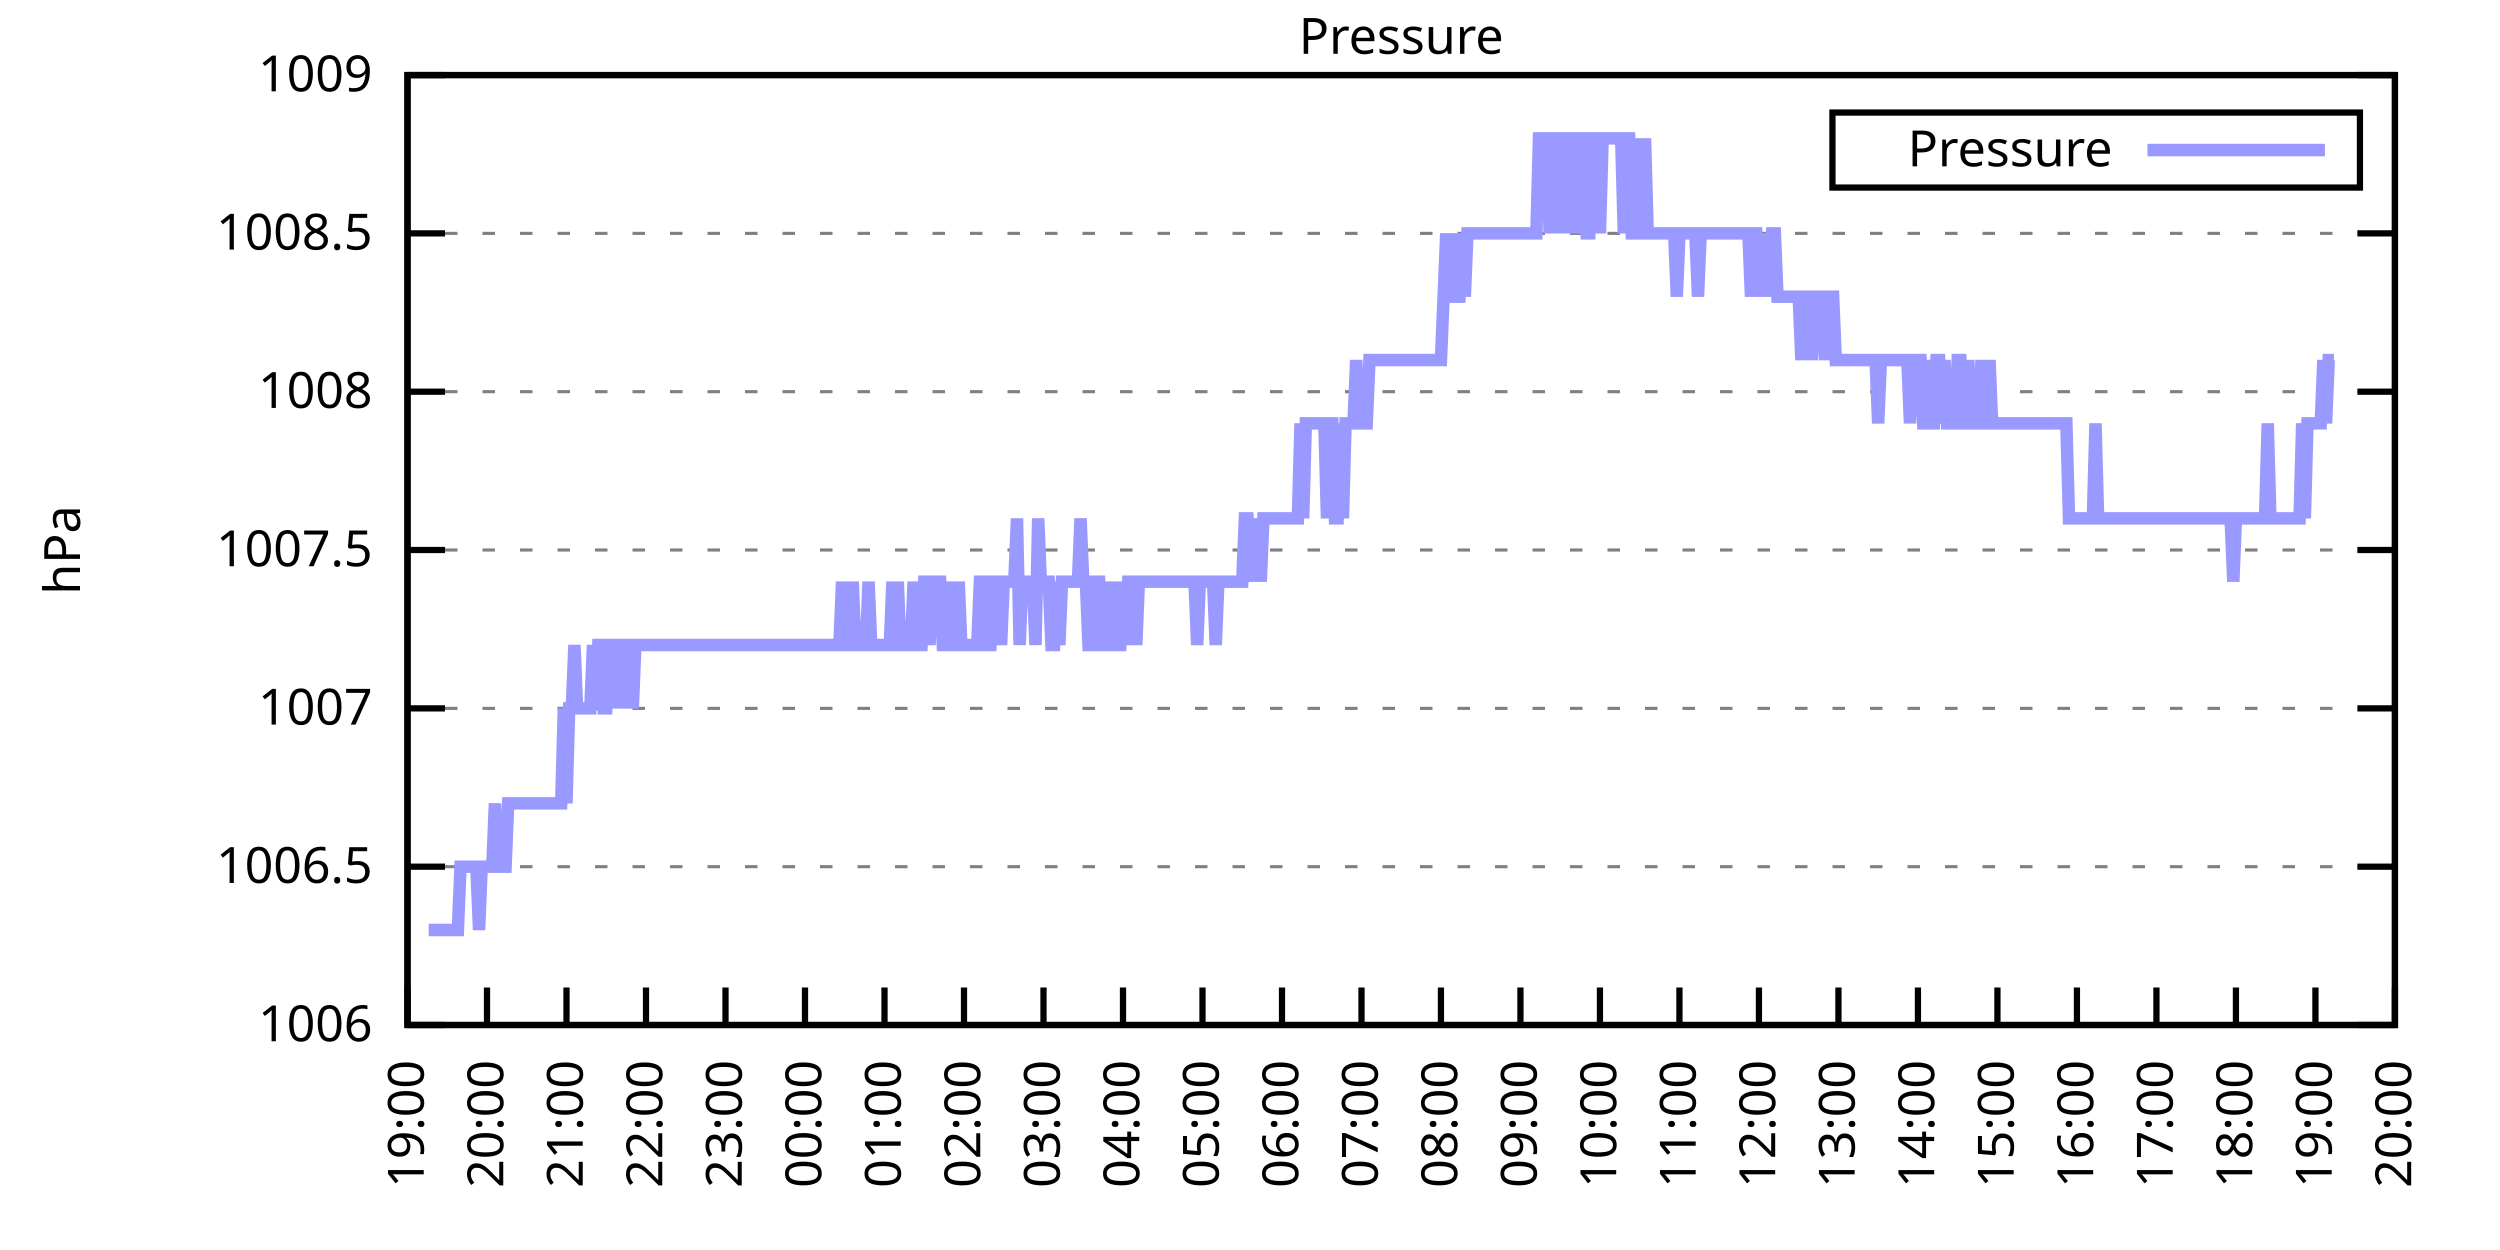
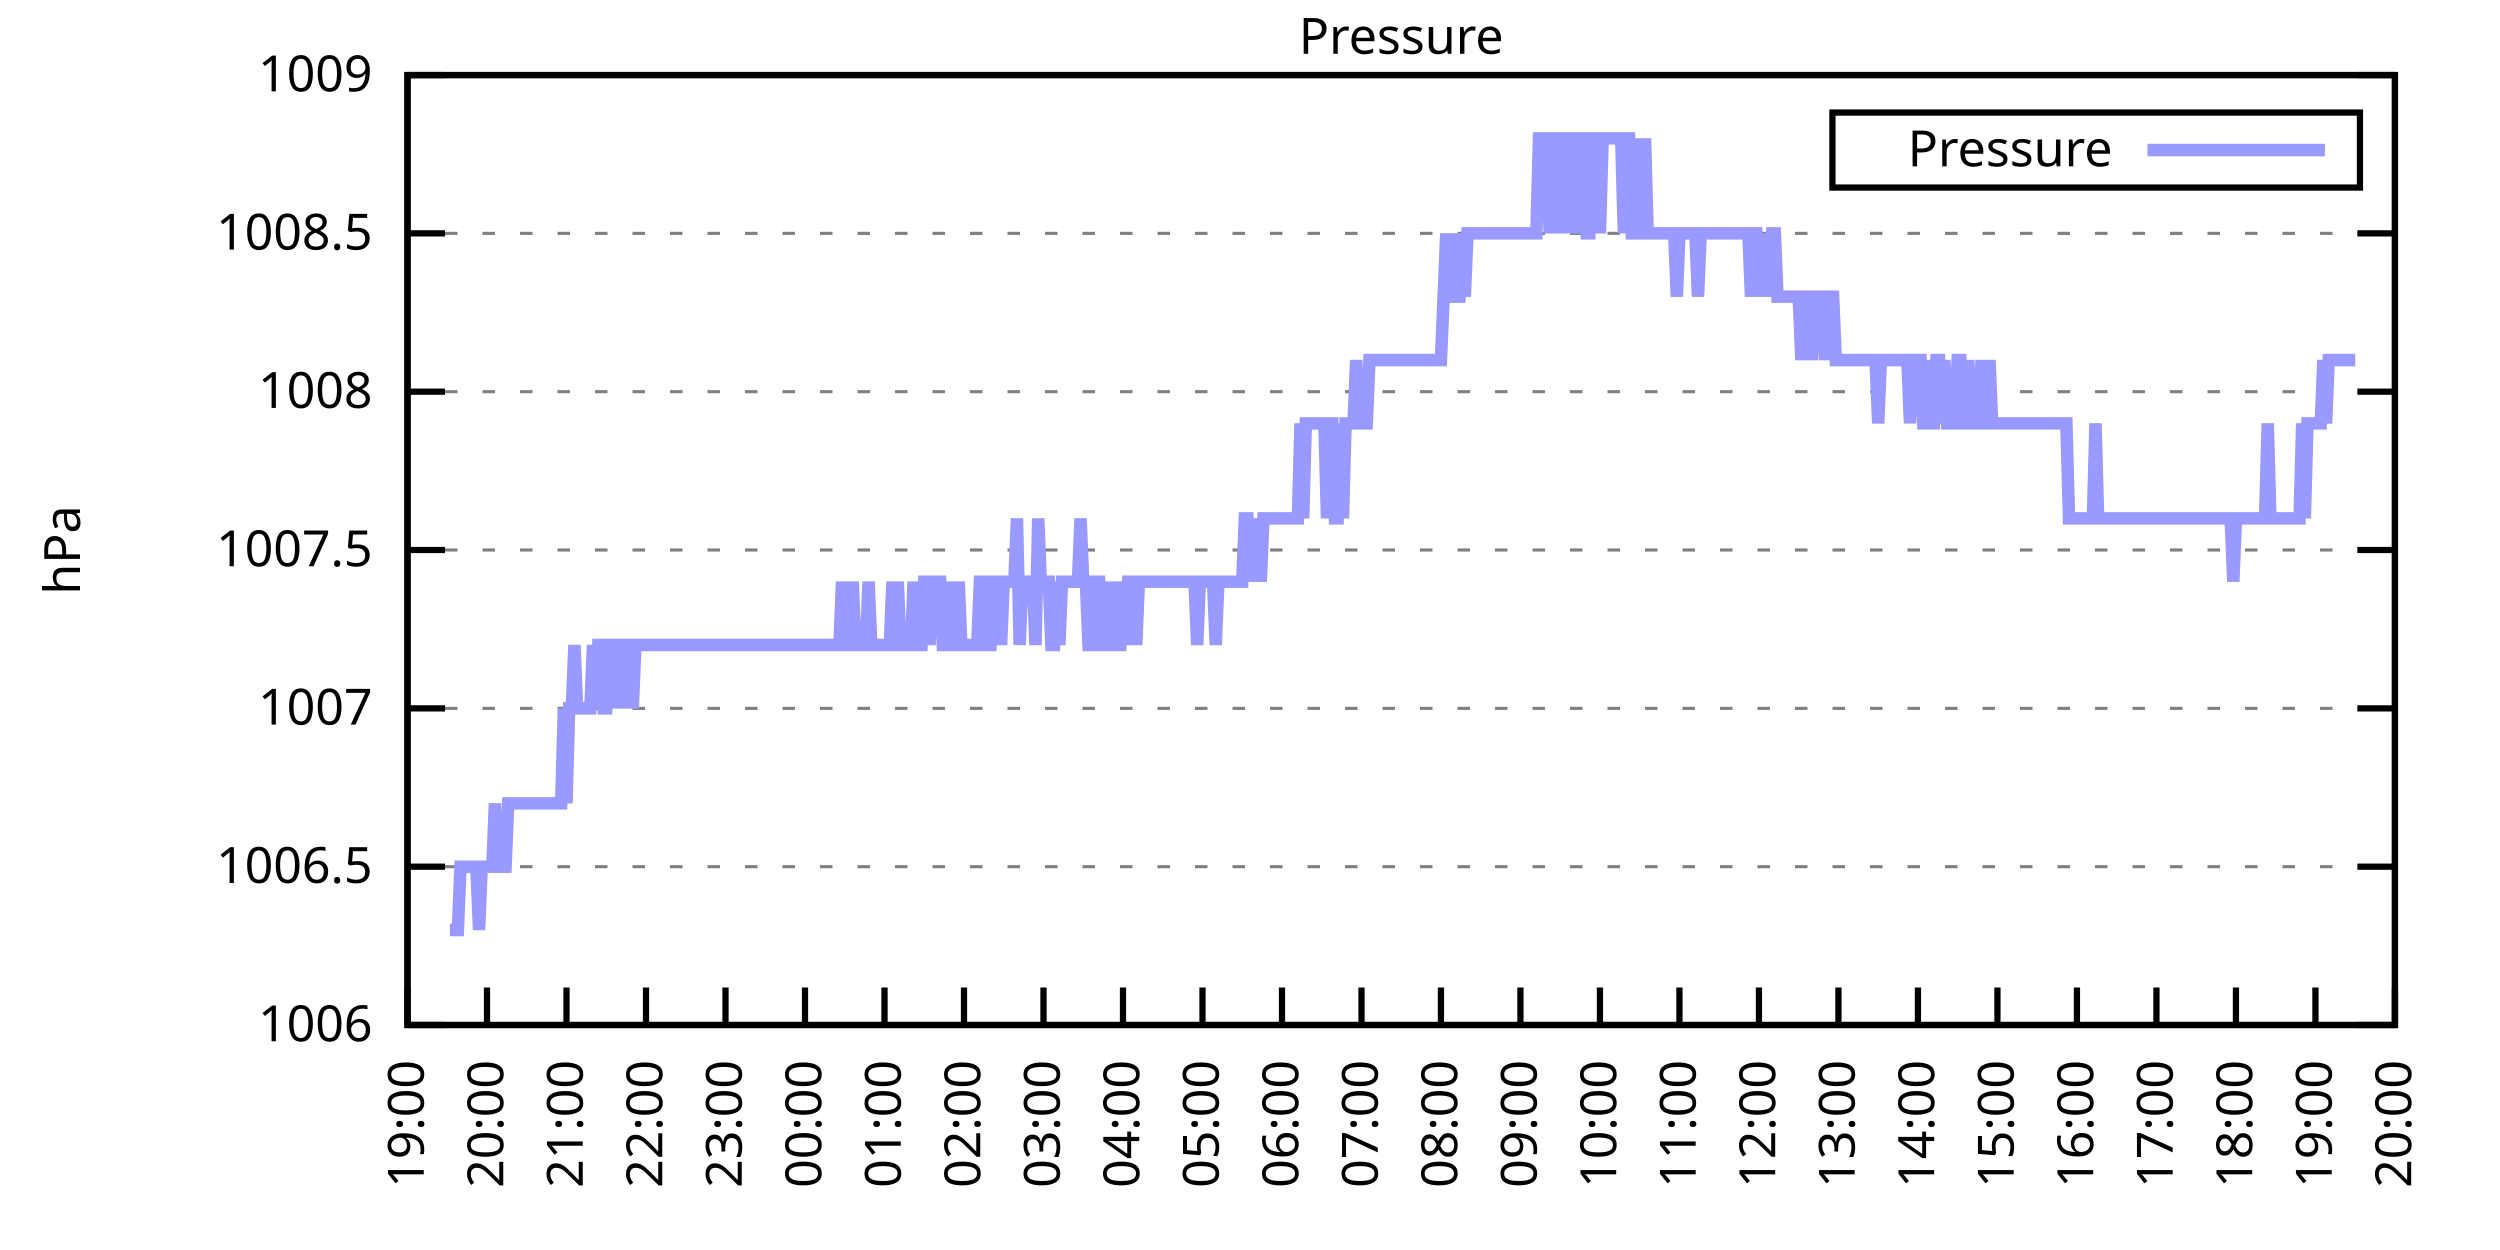
<svg xmlns="http://www.w3.org/2000/svg" xmlns:xlink="http://www.w3.org/1999/xlink" width="400" height="200" viewBox="0 0 400 200">
  <g id="gnuplot_canvas">
    <rect x="0" y="0" width="400" height="200" fill="none" />
    <defs>
      <circle id="gpDot" r="0.5" stroke-width="0.5" stroke="currentColor" />
      <path id="gpPt0" stroke-width="0.333" stroke="currentColor" d="M-1,0 h2 M0,-1 v2" />
      <path id="gpPt1" stroke-width="0.333" stroke="currentColor" d="M-1,-1 L1,1 M1,-1 L-1,1" />
      <path id="gpPt2" stroke-width="0.333" stroke="currentColor" d="M-1,0 L1,0 M0,-1 L0,1 M-1,-1 L1,1 M-1,1 L1,-1" />
      <rect id="gpPt3" stroke-width="0.333" stroke="currentColor" x="-1" y="-1" width="2" height="2" />
      <rect id="gpPt4" stroke-width="0.333" stroke="currentColor" fill="currentColor" x="-1" y="-1" width="2" height="2" />
      <circle id="gpPt5" stroke-width="0.333" stroke="currentColor" cx="0" cy="0" r="1" />
      <use xlink:href="#gpPt5" id="gpPt6" fill="currentColor" stroke="none" />
      <path id="gpPt7" stroke-width="0.333" stroke="currentColor" d="M0,-1.33 L-1.33,0.67 L1.33,0.67 z" />
      <use xlink:href="#gpPt7" id="gpPt8" fill="currentColor" stroke="none" />
      <use xlink:href="#gpPt7" id="gpPt9" stroke="currentColor" transform="rotate(180)" />
      <use xlink:href="#gpPt9" id="gpPt10" fill="currentColor" stroke="none" />
      <use xlink:href="#gpPt3" id="gpPt11" stroke="currentColor" transform="rotate(45)" />
      <use xlink:href="#gpPt11" id="gpPt12" fill="currentColor" stroke="none" />
      <path id="gpPt13" stroke-width="0.333" stroke="currentColor" d="M0,1.330 L1.265,0.411 L0.782,-1.067 L-0.782,-1.076 L-1.265,0.411 z" />
      <use xlink:href="#gpPt13" id="gpPt14" fill="currentColor" stroke="none" />
      <filter id="textbox" filterUnits="objectBoundingBox" x="0" y="0" height="1" width="1">
        <feFlood flood-color="white" flood-opacity="1" result="bgnd" />
        <feComposite in="SourceGraphic" in2="bgnd" operator="atop" />
      </filter>
      <filter id="greybox" filterUnits="objectBoundingBox" x="0" y="0" height="1" width="1">
        <feFlood flood-color="lightgrey" flood-opacity="1" result="grey" />
        <feComposite in="SourceGraphic" in2="grey" operator="atop" />
      </filter>
    </defs>
    <g fill="none" color="white" stroke="currentColor" stroke-width="1.00" stroke-linecap="butt" stroke-linejoin="miter">
</g>
    <g fill="none" color="black" stroke="currentColor" stroke-width="1.00" stroke-linecap="butt" stroke-linejoin="miter">
      <g stroke="none" shape-rendering="crispEdges">
        <polygon fill="rgb(255, 255, 255)" points="65.20,164.00 383.18,164.00 383.18,12.02 65.20,12.02 " />
      </g>
    </g>
    <g fill="none" color="black" stroke="currentColor" stroke-width="1.00" stroke-linecap="butt" stroke-linejoin="miter">
</g>
    <g fill="none" color="black" stroke="black" stroke-width="0.50" stroke-linecap="butt" stroke-linejoin="miter">
</g>
    <g fill="none" color="gray" stroke="currentColor" stroke-width="0.50" stroke-linecap="butt" stroke-linejoin="miter">
      <path stroke="gray" stroke-dasharray="2,4" class="gridline" d="M65.20,164.00 L383.19,164.00  " />
    </g>
    <g fill="none" color="gray" stroke="gray" stroke-width="1.00" stroke-linecap="butt" stroke-linejoin="miter">
</g>
    <g fill="none" color="black" stroke="currentColor" stroke-width="1.00" stroke-linecap="butt" stroke-linejoin="miter">
      <path stroke="black" d="M65.20,164.00 L71.20,164.00 M383.19,164.00 L377.19,164.00  " />
      <g transform="translate(59.60,166.60)" stroke="none" fill="black" font-family="Sans" font-size="8.00" text-anchor="end">
        <text>
          <tspan font-family="Sans"> 1006</tspan>
        </text>
      </g>
    </g>
    <g fill="none" color="black" stroke="currentColor" stroke-width="1.00" stroke-linecap="butt" stroke-linejoin="miter">
</g>
    <g fill="none" color="black" stroke="black" stroke-width="0.50" stroke-linecap="butt" stroke-linejoin="miter">
</g>
    <g fill="none" color="gray" stroke="currentColor" stroke-width="0.50" stroke-linecap="butt" stroke-linejoin="miter">
      <path stroke="gray" stroke-dasharray="2,4" class="gridline" d="M65.20,138.67 L383.19,138.67  " />
    </g>
    <g fill="none" color="gray" stroke="gray" stroke-width="1.00" stroke-linecap="butt" stroke-linejoin="miter">
</g>
    <g fill="none" color="black" stroke="currentColor" stroke-width="1.00" stroke-linecap="butt" stroke-linejoin="miter">
      <path stroke="black" d="M65.20,138.67 L71.20,138.67 M383.19,138.67 L377.19,138.67  " />
      <g transform="translate(59.60,141.27)" stroke="none" fill="black" font-family="Sans" font-size="8.00" text-anchor="end">
        <text>
          <tspan font-family="Sans"> 1006.5</tspan>
        </text>
      </g>
    </g>
    <g fill="none" color="black" stroke="currentColor" stroke-width="1.00" stroke-linecap="butt" stroke-linejoin="miter">
</g>
    <g fill="none" color="black" stroke="black" stroke-width="0.50" stroke-linecap="butt" stroke-linejoin="miter">
</g>
    <g fill="none" color="gray" stroke="currentColor" stroke-width="0.50" stroke-linecap="butt" stroke-linejoin="miter">
      <path stroke="gray" stroke-dasharray="2,4" class="gridline" d="M65.20,113.34 L383.19,113.34  " />
    </g>
    <g fill="none" color="gray" stroke="gray" stroke-width="1.00" stroke-linecap="butt" stroke-linejoin="miter">
</g>
    <g fill="none" color="black" stroke="currentColor" stroke-width="1.00" stroke-linecap="butt" stroke-linejoin="miter">
      <path stroke="black" d="M65.20,113.34 L71.20,113.34 M383.19,113.34 L377.19,113.34  " />
      <g transform="translate(59.60,115.94)" stroke="none" fill="black" font-family="Sans" font-size="8.00" text-anchor="end">
        <text>
          <tspan font-family="Sans"> 1007</tspan>
        </text>
      </g>
    </g>
    <g fill="none" color="black" stroke="currentColor" stroke-width="1.00" stroke-linecap="butt" stroke-linejoin="miter">
</g>
    <g fill="none" color="black" stroke="black" stroke-width="0.50" stroke-linecap="butt" stroke-linejoin="miter">
</g>
    <g fill="none" color="gray" stroke="currentColor" stroke-width="0.50" stroke-linecap="butt" stroke-linejoin="miter">
      <path stroke="gray" stroke-dasharray="2,4" class="gridline" d="M65.20,88.00 L383.19,88.00  " />
    </g>
    <g fill="none" color="gray" stroke="gray" stroke-width="1.00" stroke-linecap="butt" stroke-linejoin="miter">
</g>
    <g fill="none" color="black" stroke="currentColor" stroke-width="1.00" stroke-linecap="butt" stroke-linejoin="miter">
      <path stroke="black" d="M65.20,88.00 L71.20,88.00 M383.19,88.00 L377.19,88.00  " />
      <g transform="translate(59.60,90.60)" stroke="none" fill="black" font-family="Sans" font-size="8.00" text-anchor="end">
        <text>
          <tspan font-family="Sans"> 1007.5</tspan>
        </text>
      </g>
    </g>
    <g fill="none" color="black" stroke="currentColor" stroke-width="1.00" stroke-linecap="butt" stroke-linejoin="miter">
</g>
    <g fill="none" color="black" stroke="black" stroke-width="0.50" stroke-linecap="butt" stroke-linejoin="miter">
</g>
    <g fill="none" color="gray" stroke="currentColor" stroke-width="0.50" stroke-linecap="butt" stroke-linejoin="miter">
      <path stroke="gray" stroke-dasharray="2,4" class="gridline" d="M65.20,62.67 L383.19,62.67  " />
    </g>
    <g fill="none" color="gray" stroke="gray" stroke-width="1.00" stroke-linecap="butt" stroke-linejoin="miter">
</g>
    <g fill="none" color="black" stroke="currentColor" stroke-width="1.00" stroke-linecap="butt" stroke-linejoin="miter">
      <path stroke="black" d="M65.20,62.67 L71.20,62.67 M383.19,62.67 L377.19,62.67  " />
      <g transform="translate(59.60,65.27)" stroke="none" fill="black" font-family="Sans" font-size="8.00" text-anchor="end">
        <text>
          <tspan font-family="Sans"> 1008</tspan>
        </text>
      </g>
    </g>
    <g fill="none" color="black" stroke="currentColor" stroke-width="1.00" stroke-linecap="butt" stroke-linejoin="miter">
</g>
    <g fill="none" color="black" stroke="black" stroke-width="0.50" stroke-linecap="butt" stroke-linejoin="miter">
</g>
    <g fill="none" color="gray" stroke="currentColor" stroke-width="0.50" stroke-linecap="butt" stroke-linejoin="miter">
      <path stroke="gray" stroke-dasharray="2,4" class="gridline" d="M65.20,37.34 L383.19,37.34  " />
    </g>
    <g fill="none" color="gray" stroke="gray" stroke-width="1.00" stroke-linecap="butt" stroke-linejoin="miter">
</g>
    <g fill="none" color="black" stroke="currentColor" stroke-width="1.00" stroke-linecap="butt" stroke-linejoin="miter">
      <path stroke="black" d="M65.20,37.34 L71.20,37.34 M383.19,37.34 L377.19,37.34  " />
      <g transform="translate(59.60,39.94)" stroke="none" fill="black" font-family="Sans" font-size="8.00" text-anchor="end">
        <text>
          <tspan font-family="Sans"> 1008.5</tspan>
        </text>
      </g>
    </g>
    <g fill="none" color="black" stroke="currentColor" stroke-width="1.00" stroke-linecap="butt" stroke-linejoin="miter">
</g>
    <g fill="none" color="black" stroke="black" stroke-width="0.50" stroke-linecap="butt" stroke-linejoin="miter">
</g>
    <g fill="none" color="gray" stroke="currentColor" stroke-width="0.50" stroke-linecap="butt" stroke-linejoin="miter">
      <path stroke="gray" stroke-dasharray="2,4" class="gridline" d="M65.20,12.01 L383.19,12.01  " />
    </g>
    <g fill="none" color="gray" stroke="gray" stroke-width="1.00" stroke-linecap="butt" stroke-linejoin="miter">
</g>
    <g fill="none" color="black" stroke="currentColor" stroke-width="1.00" stroke-linecap="butt" stroke-linejoin="miter">
      <path stroke="black" d="M65.20,12.01 L71.20,12.01 M383.19,12.01 L377.19,12.01  " />
      <g transform="translate(59.60,14.61)" stroke="none" fill="black" font-family="Sans" font-size="8.00" text-anchor="end">
        <text>
          <tspan font-family="Sans"> 1009</tspan>
        </text>
      </g>
    </g>
    <g fill="none" color="black" stroke="currentColor" stroke-width="1.00" stroke-linecap="butt" stroke-linejoin="miter">
      <path stroke="black" d="M65.20,164.00 L65.20,158.00  " />
      <g transform="translate(67.80,169.60) rotate(270.00)" stroke="none" fill="black" font-family="Sans" font-size="8.00" text-anchor="end">
        <text>
          <tspan font-family="Sans">19:00</tspan>
        </text>
      </g>
    </g>
    <g fill="none" color="black" stroke="currentColor" stroke-width="1.00" stroke-linecap="butt" stroke-linejoin="miter">
      <path stroke="black" d="M77.92,164.00 L77.92,158.00  " />
      <g transform="translate(80.52,169.60) rotate(270.00)" stroke="none" fill="black" font-family="Sans" font-size="8.00" text-anchor="end">
        <text>
          <tspan font-family="Sans">20:00</tspan>
        </text>
      </g>
    </g>
    <g fill="none" color="black" stroke="currentColor" stroke-width="1.00" stroke-linecap="butt" stroke-linejoin="miter">
      <path stroke="black" d="M90.64,164.00 L90.64,158.00  " />
      <g transform="translate(93.24,169.60) rotate(270.00)" stroke="none" fill="black" font-family="Sans" font-size="8.00" text-anchor="end">
        <text>
          <tspan font-family="Sans">21:00</tspan>
        </text>
      </g>
    </g>
    <g fill="none" color="black" stroke="currentColor" stroke-width="1.00" stroke-linecap="butt" stroke-linejoin="miter">
      <path stroke="black" d="M103.36,164.00 L103.36,158.00  " />
      <g transform="translate(105.96,169.60) rotate(270.00)" stroke="none" fill="black" font-family="Sans" font-size="8.00" text-anchor="end">
        <text>
          <tspan font-family="Sans">22:00</tspan>
        </text>
      </g>
    </g>
    <g fill="none" color="black" stroke="currentColor" stroke-width="1.00" stroke-linecap="butt" stroke-linejoin="miter">
      <path stroke="black" d="M116.08,164.00 L116.08,158.00  " />
      <g transform="translate(118.68,169.60) rotate(270.00)" stroke="none" fill="black" font-family="Sans" font-size="8.00" text-anchor="end">
        <text>
          <tspan font-family="Sans">23:00</tspan>
        </text>
      </g>
    </g>
    <g fill="none" color="black" stroke="currentColor" stroke-width="1.00" stroke-linecap="butt" stroke-linejoin="miter">
      <path stroke="black" d="M128.80,164.00 L128.80,158.00  " />
      <g transform="translate(131.40,169.60) rotate(270.00)" stroke="none" fill="black" font-family="Sans" font-size="8.00" text-anchor="end">
        <text>
          <tspan font-family="Sans">00:00</tspan>
        </text>
      </g>
    </g>
    <g fill="none" color="black" stroke="currentColor" stroke-width="1.00" stroke-linecap="butt" stroke-linejoin="miter">
      <path stroke="black" d="M141.52,164.00 L141.52,158.00  " />
      <g transform="translate(144.12,169.60) rotate(270.00)" stroke="none" fill="black" font-family="Sans" font-size="8.00" text-anchor="end">
        <text>
          <tspan font-family="Sans">01:00</tspan>
        </text>
      </g>
    </g>
    <g fill="none" color="black" stroke="currentColor" stroke-width="1.00" stroke-linecap="butt" stroke-linejoin="miter">
      <path stroke="black" d="M154.24,164.00 L154.24,158.00  " />
      <g transform="translate(156.84,169.60) rotate(270.00)" stroke="none" fill="black" font-family="Sans" font-size="8.00" text-anchor="end">
        <text>
          <tspan font-family="Sans">02:00</tspan>
        </text>
      </g>
    </g>
    <g fill="none" color="black" stroke="currentColor" stroke-width="1.00" stroke-linecap="butt" stroke-linejoin="miter">
      <path stroke="black" d="M166.96,164.00 L166.96,158.00  " />
      <g transform="translate(169.56,169.60) rotate(270.00)" stroke="none" fill="black" font-family="Sans" font-size="8.00" text-anchor="end">
        <text>
          <tspan font-family="Sans">03:00</tspan>
        </text>
      </g>
    </g>
    <g fill="none" color="black" stroke="currentColor" stroke-width="1.00" stroke-linecap="butt" stroke-linejoin="miter">
      <path stroke="black" d="M179.68,164.00 L179.68,158.00  " />
      <g transform="translate(182.28,169.60) rotate(270.00)" stroke="none" fill="black" font-family="Sans" font-size="8.00" text-anchor="end">
        <text>
          <tspan font-family="Sans">04:00</tspan>
        </text>
      </g>
    </g>
    <g fill="none" color="black" stroke="currentColor" stroke-width="1.00" stroke-linecap="butt" stroke-linejoin="miter">
      <path stroke="black" d="M192.40,164.00 L192.40,158.00  " />
      <g transform="translate(195.00,169.60) rotate(270.00)" stroke="none" fill="black" font-family="Sans" font-size="8.00" text-anchor="end">
        <text>
          <tspan font-family="Sans">05:00</tspan>
        </text>
      </g>
    </g>
    <g fill="none" color="black" stroke="currentColor" stroke-width="1.00" stroke-linecap="butt" stroke-linejoin="miter">
      <path stroke="black" d="M205.12,164.00 L205.12,158.00  " />
      <g transform="translate(207.72,169.60) rotate(270.00)" stroke="none" fill="black" font-family="Sans" font-size="8.00" text-anchor="end">
        <text>
          <tspan font-family="Sans">06:00</tspan>
        </text>
      </g>
    </g>
    <g fill="none" color="black" stroke="currentColor" stroke-width="1.00" stroke-linecap="butt" stroke-linejoin="miter">
      <path stroke="black" d="M217.84,164.00 L217.84,158.00  " />
      <g transform="translate(220.44,169.60) rotate(270.00)" stroke="none" fill="black" font-family="Sans" font-size="8.00" text-anchor="end">
        <text>
          <tspan font-family="Sans">07:00</tspan>
        </text>
      </g>
    </g>
    <g fill="none" color="black" stroke="currentColor" stroke-width="1.00" stroke-linecap="butt" stroke-linejoin="miter">
      <path stroke="black" d="M230.55,164.00 L230.55,158.00  " />
      <g transform="translate(233.15,169.60) rotate(270.00)" stroke="none" fill="black" font-family="Sans" font-size="8.00" text-anchor="end">
        <text>
          <tspan font-family="Sans">08:00</tspan>
        </text>
      </g>
    </g>
    <g fill="none" color="black" stroke="currentColor" stroke-width="1.00" stroke-linecap="butt" stroke-linejoin="miter">
      <path stroke="black" d="M243.27,164.00 L243.27,158.00  " />
      <g transform="translate(245.87,169.60) rotate(270.00)" stroke="none" fill="black" font-family="Sans" font-size="8.00" text-anchor="end">
        <text>
          <tspan font-family="Sans">09:00</tspan>
        </text>
      </g>
    </g>
    <g fill="none" color="black" stroke="currentColor" stroke-width="1.00" stroke-linecap="butt" stroke-linejoin="miter">
      <path stroke="black" d="M255.99,164.00 L255.99,158.00  " />
      <g transform="translate(258.59,169.60) rotate(270.00)" stroke="none" fill="black" font-family="Sans" font-size="8.00" text-anchor="end">
        <text>
          <tspan font-family="Sans">10:00</tspan>
        </text>
      </g>
    </g>
    <g fill="none" color="black" stroke="currentColor" stroke-width="1.00" stroke-linecap="butt" stroke-linejoin="miter">
      <path stroke="black" d="M268.71,164.00 L268.71,158.00  " />
      <g transform="translate(271.31,169.60) rotate(270.00)" stroke="none" fill="black" font-family="Sans" font-size="8.00" text-anchor="end">
        <text>
          <tspan font-family="Sans">11:00</tspan>
        </text>
      </g>
    </g>
    <g fill="none" color="black" stroke="currentColor" stroke-width="1.00" stroke-linecap="butt" stroke-linejoin="miter">
      <path stroke="black" d="M281.43,164.00 L281.43,158.00  " />
      <g transform="translate(284.03,169.60) rotate(270.00)" stroke="none" fill="black" font-family="Sans" font-size="8.00" text-anchor="end">
        <text>
          <tspan font-family="Sans">12:00</tspan>
        </text>
      </g>
    </g>
    <g fill="none" color="black" stroke="currentColor" stroke-width="1.00" stroke-linecap="butt" stroke-linejoin="miter">
      <path stroke="black" d="M294.15,164.00 L294.15,158.00  " />
      <g transform="translate(296.75,169.60) rotate(270.00)" stroke="none" fill="black" font-family="Sans" font-size="8.00" text-anchor="end">
        <text>
          <tspan font-family="Sans">13:00</tspan>
        </text>
      </g>
    </g>
    <g fill="none" color="black" stroke="currentColor" stroke-width="1.00" stroke-linecap="butt" stroke-linejoin="miter">
      <path stroke="black" d="M306.87,164.00 L306.87,158.00  " />
      <g transform="translate(309.47,169.60) rotate(270.00)" stroke="none" fill="black" font-family="Sans" font-size="8.00" text-anchor="end">
        <text>
          <tspan font-family="Sans">14:00</tspan>
        </text>
      </g>
    </g>
    <g fill="none" color="black" stroke="currentColor" stroke-width="1.00" stroke-linecap="butt" stroke-linejoin="miter">
      <path stroke="black" d="M319.59,164.00 L319.59,158.00  " />
      <g transform="translate(322.19,169.60) rotate(270.00)" stroke="none" fill="black" font-family="Sans" font-size="8.00" text-anchor="end">
        <text>
          <tspan font-family="Sans">15:00</tspan>
        </text>
      </g>
    </g>
    <g fill="none" color="black" stroke="currentColor" stroke-width="1.00" stroke-linecap="butt" stroke-linejoin="miter">
      <path stroke="black" d="M332.31,164.00 L332.31,158.00  " />
      <g transform="translate(334.91,169.60) rotate(270.00)" stroke="none" fill="black" font-family="Sans" font-size="8.00" text-anchor="end">
        <text>
          <tspan font-family="Sans">16:00</tspan>
        </text>
      </g>
    </g>
    <g fill="none" color="black" stroke="currentColor" stroke-width="1.00" stroke-linecap="butt" stroke-linejoin="miter">
      <path stroke="black" d="M345.03,164.00 L345.03,158.00  " />
      <g transform="translate(347.63,169.60) rotate(270.00)" stroke="none" fill="black" font-family="Sans" font-size="8.00" text-anchor="end">
        <text>
          <tspan font-family="Sans">17:00</tspan>
        </text>
      </g>
    </g>
    <g fill="none" color="black" stroke="currentColor" stroke-width="1.00" stroke-linecap="butt" stroke-linejoin="miter">
      <path stroke="black" d="M357.75,164.00 L357.75,158.00  " />
      <g transform="translate(360.35,169.60) rotate(270.00)" stroke="none" fill="black" font-family="Sans" font-size="8.00" text-anchor="end">
        <text>
          <tspan font-family="Sans">18:00</tspan>
        </text>
      </g>
    </g>
    <g fill="none" color="black" stroke="currentColor" stroke-width="1.00" stroke-linecap="butt" stroke-linejoin="miter">
      <path stroke="black" d="M370.47,164.00 L370.47,158.00  " />
      <g transform="translate(373.07,169.60) rotate(270.00)" stroke="none" fill="black" font-family="Sans" font-size="8.00" text-anchor="end">
        <text>
          <tspan font-family="Sans">19:00</tspan>
        </text>
      </g>
    </g>
    <g fill="none" color="black" stroke="currentColor" stroke-width="1.00" stroke-linecap="butt" stroke-linejoin="miter">
      <path stroke="black" d="M383.19,164.00 L383.19,158.00  " />
      <g transform="translate(385.79,169.60) rotate(270.00)" stroke="none" fill="black" font-family="Sans" font-size="8.00" text-anchor="end">
        <text>
          <tspan font-family="Sans">20:00</tspan>
        </text>
      </g>
    </g>
    <g fill="none" color="black" stroke="currentColor" stroke-width="1.00" stroke-linecap="butt" stroke-linejoin="miter">
</g>
    <g fill="none" color="black" stroke="currentColor" stroke-width="1.00" stroke-linecap="butt" stroke-linejoin="miter">
      <path stroke="black" d="M65.20,12.01 L65.20,164.00 L383.19,164.00 L383.19,12.01 L65.20,12.01 Z  " />
    </g>
    <g fill="none" color="black" stroke="currentColor" stroke-width="1.00" stroke-linecap="butt" stroke-linejoin="miter">
</g>
    <g fill="none" color="black" stroke="currentColor" stroke-width="1.00" stroke-linecap="butt" stroke-linejoin="miter">
      <path stroke="black" d="M293.19,30.01 L293.19,18.01 L377.59,18.01 L377.59,30.01 L293.19,30.01 Z  " />
    </g>
    <g id="Pressure_plot_1">
      <g fill="none" color="white" stroke="black" stroke-width="2.00" stroke-linecap="butt" stroke-linejoin="miter">
</g>
      <g fill="none" color="black" stroke="currentColor" stroke-width="2.00" stroke-linecap="butt" stroke-linejoin="miter">
        <g transform="translate(337.99,26.61)" stroke="none" fill="black" font-family="Sans" font-size="8.00" text-anchor="end">
          <text>
            <tspan font-family="Sans">Pressure</tspan>
          </text>
        </g>
      </g>
      <g fill="none" color="black" stroke="currentColor" stroke-width="2.00" stroke-linecap="butt" stroke-linejoin="miter">
-         <path stroke="rgb(153, 153, 255)" d="M343.59,24.01 L371.99,24.01 M68.59,148.80 L69.02,148.80 L69.44,148.80 L69.86,148.80 L70.29,148.80 L70.71,148.80   L71.14,148.80 L71.56,148.80 L71.98,148.80 L72.41,148.80 L72.83,148.80 L73.26,148.80 L73.68,138.67 L74.10,138.67   L74.53,138.67 L74.95,138.67 L75.38,138.67 L75.80,138.67 L76.22,138.67 L76.65,148.80 L77.07,138.67 L77.50,138.67   L77.92,138.67 L78.34,138.67 L78.77,138.67 L79.19,128.54 L79.62,138.67 L80.04,138.67 L80.46,138.67 L80.89,138.67   L81.31,128.54 L81.74,128.54 L82.16,128.54 L82.58,128.54 L83.01,128.54 L83.43,128.54 L83.86,128.54 L84.28,128.54   L84.70,128.54 L85.13,128.54 L85.55,128.54 L85.98,128.54 L86.40,128.54 L86.82,128.54 L87.25,128.54 L87.67,128.54   L88.10,128.54 L88.52,128.54 L88.94,128.54 L89.37,128.54 L89.79,128.54 L90.22,113.34 L90.64,128.54 L91.06,113.34   L91.49,113.34 L91.91,103.20 L92.34,113.34 L92.76,113.34 L93.18,113.34 L93.61,113.34 L94.03,113.34 L94.46,113.34   L94.88,103.20 L95.30,113.34 L95.73,103.20 L96.15,103.20 L96.58,113.34 L97.00,113.34 L97.42,103.20 L97.85,103.20   L98.27,113.34 L98.69,103.20 L99.12,103.20 L99.54,113.34 L99.97,103.20 L100.39,103.20 L100.81,103.20 L101.24,113.34   L101.66,103.20 L102.09,103.20 L102.51,103.20 L102.93,103.20 L103.36,103.20 L103.78,103.20 L104.21,103.20 L104.63,103.20   L105.05,103.20 L105.48,103.20 L105.90,103.20 L106.33,103.20 L106.75,103.20 L107.17,103.20 L107.60,103.20 L108.02,103.20   L108.45,103.20 L108.87,103.20 L109.29,103.20 L109.72,103.20 L110.14,103.20 L110.57,103.20 L110.99,103.20 L111.41,103.20   L111.84,103.20 L112.26,103.20 L112.69,103.20 L113.11,103.20 L113.53,103.20 L113.96,103.20 L114.38,103.20 L114.81,103.20   L115.23,103.20 L115.65,103.20 L116.08,103.20 L116.50,103.20 L116.93,103.20 L117.35,103.20 L117.77,103.20 L118.20,103.20   L118.62,103.20 L119.05,103.20 L119.47,103.20 L119.89,103.20 L120.32,103.20 L120.74,103.20 L121.17,103.20 L121.59,103.20   L122.01,103.20 L122.44,103.20 L122.86,103.20 L123.29,103.20 L123.71,103.20 L124.13,103.20 L124.56,103.20 L124.98,103.20   L125.41,103.20 L125.83,103.20 L126.25,103.20 L126.68,103.20 L127.10,103.20 L127.53,103.20 L127.95,103.20 L128.37,103.20   L128.80,103.20 L129.22,103.20 L129.65,103.20 L130.07,103.20 L130.49,103.20 L130.92,103.20 L131.34,103.20 L131.77,103.20   L132.19,103.20 L132.61,103.20 L133.04,103.20 L133.46,103.20 L133.89,103.20 L134.31,103.20 L134.73,93.07 L135.16,103.20   L135.58,103.20 L136.01,103.20 L136.43,93.07 L136.85,103.20 L137.28,103.20 L137.70,103.20 L138.13,103.20 L138.55,103.20   L138.97,93.07 L139.40,103.20 L139.82,103.20 L140.25,103.20 L140.67,103.20 L141.09,103.20 L141.52,103.20 L141.94,103.20   L142.37,103.20 L142.79,93.07 L143.21,103.20 L143.64,93.07 L144.06,103.20 L144.49,103.20 L144.91,103.20 L145.33,103.20   L145.76,103.20 L146.18,93.07 L146.61,103.20 L147.03,103.20 L147.45,103.20 L147.88,93.07 L148.30,93.07 L148.73,103.20   L149.15,93.07 L149.57,93.07 L150.00,93.07 L150.42,93.07 L150.85,103.20 L151.27,103.20 L151.69,103.20 L152.12,93.07   L152.54,103.20 L152.97,103.20 L153.39,93.07 L153.81,103.20 L154.24,103.20 L154.66,103.20 L155.09,103.20 L155.51,103.20   L155.93,103.20 L156.36,103.20 L156.78,93.07 L157.21,93.07 L157.63,103.20 L158.05,103.20 L158.48,103.20 L158.90,93.07   L159.33,93.07 L159.75,93.07 L160.17,103.20 L160.60,93.07 L161.02,93.07 L161.44,93.07 L161.87,93.07 L162.29,93.07   L162.72,82.94 L163.14,103.20 L163.56,93.07 L163.99,93.07 L164.41,93.07 L164.84,93.07 L165.26,93.07 L165.68,103.20   L166.11,82.94 L166.53,93.07 L166.96,93.07 L167.38,93.07 L167.80,93.07 L168.23,103.20 L168.65,103.20 L169.08,93.07   L169.50,103.20 L169.92,93.07 L170.35,93.07 L170.77,93.07 L171.20,93.07 L171.62,93.07 L172.04,93.07 L172.47,93.07   L172.89,82.94 L173.32,93.07 L173.74,93.07 L174.16,103.20 L174.59,103.20 L175.01,93.07 L175.44,93.07 L175.86,93.07   L176.28,103.20 L176.71,103.20 L177.13,103.20 L177.56,93.07 L177.98,103.20 L178.40,93.07 L178.83,103.20 L179.25,103.20   L179.68,93.07 L180.10,103.20 L180.52,93.07 L180.95,93.07 L181.37,93.07 L181.80,103.20 L182.22,93.07 L182.64,93.07   L183.07,93.07 L183.49,93.07 L183.92,93.07 L184.34,93.07 L184.76,93.07 L185.19,93.07 L185.61,93.07 L186.04,93.07   L186.46,93.07 L186.88,93.07 L187.31,93.07 L187.73,93.07 L188.16,93.07 L188.58,93.07 L189.00,93.07 L189.43,93.07   L189.85,93.07 L190.28,93.07 L190.70,93.07 L191.12,93.07 L191.55,103.20 L191.97,93.07 L192.40,93.07 L192.82,93.07   L193.24,93.07 L193.67,93.07 L194.09,93.07 L194.52,103.20 L194.94,93.07 L195.36,93.07 L195.79,93.07 L196.21,93.07   L196.64,93.07 L197.06,93.07 L197.48,93.07 L197.91,93.07 L198.33,93.07 L198.76,93.07 L199.18,82.94 L199.60,82.94   L200.03,93.07 L200.45,82.94 L200.88,93.07 L201.30,82.94 L201.72,93.07 L202.15,82.94 L202.57,82.94 L203.00,82.94   L203.42,82.94 L203.84,82.94 L204.27,82.94 L204.69,82.94 L205.12,82.94 L205.54,82.94 L205.96,82.94 L206.39,82.94   L206.81,82.94 L207.24,82.94 L207.66,82.94 L208.08,67.74 L208.51,82.94 L208.93,67.74 L209.36,67.74 L209.78,67.74   L210.20,67.74 L210.63,67.74 L211.05,67.74 L211.48,67.74 L211.90,67.74 L212.32,82.94 L212.75,67.74 L213.17,67.74   L213.60,82.94 L214.02,82.94 L214.44,67.74 L214.87,82.94 L215.29,67.74 L215.72,67.74 L216.14,67.74 L216.56,67.74   L216.99,57.61 L217.41,67.74 L217.84,67.74 L218.26,67.74 L218.68,67.74 L219.11,57.61 L219.53,57.61 L219.96,57.61   L220.38,57.61 L220.80,57.61 L221.23,57.61 L221.65,57.61 L222.08,57.61 L222.50,57.61 L222.92,57.61 L223.35,57.61   L223.77,57.61 L224.20,57.61 L224.62,57.61 L225.04,57.61 L225.47,57.61 L225.89,57.61 L226.31,57.61 L226.74,57.61   L227.16,57.61 L227.59,57.61 L228.01,57.61 L228.43,57.61 L228.86,57.61 L229.28,57.61 L229.71,57.61 L230.13,57.61   L230.55,57.61 L230.98,47.47 L231.40,37.34 L231.83,47.47 L232.25,37.34 L232.67,47.47 L233.10,47.47 L233.52,47.47   L233.95,37.34 L234.37,47.47 L234.79,37.34 L235.22,37.34 L235.64,37.34 L236.07,37.34 L236.49,37.34 L236.91,37.34   L237.34,37.34 L237.76,37.34 L238.19,37.34 L238.61,37.34 L239.03,37.34 L239.46,37.34 L239.88,37.34 L240.31,37.34   L240.73,37.34 L241.15,37.34 L241.58,37.34 L242.00,37.34 L242.43,37.34 L242.85,37.34 L243.27,37.34 L243.70,37.34   L244.12,37.34 L244.55,37.34 L244.97,37.34 L245.39,37.34 L245.82,37.34 L246.24,22.14 L246.67,22.14 L247.09,22.14   L247.51,22.14 L247.94,37.34 L248.36,22.14 L248.79,22.14 L249.21,37.34 L249.63,22.14 L250.06,22.14 L250.48,22.14   L250.91,37.34 L251.33,22.14 L251.75,22.14 L252.18,22.14 L252.60,37.34 L253.03,22.14 L253.45,22.14 L253.87,37.34   L254.30,37.34 L254.72,22.14 L255.15,22.14 L255.57,22.14 L255.99,37.34 L256.42,22.14 L256.84,22.14 L257.27,22.14   L257.69,22.14 L258.11,22.14 L258.54,22.14 L258.96,22.14 L259.39,22.14 L259.81,37.34 L260.23,22.14 L260.66,22.14   L261.08,37.34 L261.51,37.34 L261.93,37.34 L262.35,22.14 L262.78,37.34 L263.20,22.14 L263.63,37.34 L264.05,37.34   L264.47,37.34 L264.90,37.34 L265.32,37.34 L265.75,37.34 L266.17,37.34 L266.59,37.34 L267.02,37.34 L267.44,37.34   L267.87,37.34 L268.29,47.47 L268.71,37.34 L269.14,37.34 L269.56,37.34 L269.99,37.34 L270.41,37.34 L270.83,37.34   L271.26,37.34 L271.68,47.47 L272.11,37.34 L272.53,37.34 L272.95,37.34 L273.38,37.34 L273.80,37.34 L274.23,37.34   L274.65,37.34 L275.07,37.34 L275.50,37.34 L275.92,37.34 L276.35,37.34 L276.77,37.34 L277.19,37.34 L277.62,37.34   L278.04,37.34 L278.47,37.34 L278.89,37.34 L279.31,37.34 L279.74,37.34 L280.16,47.47 L280.59,37.34 L281.01,37.34   L281.43,47.47 L281.86,37.34 L282.28,47.47 L282.71,37.34 L283.13,47.47 L283.55,37.34 L283.98,37.34 L284.40,47.47   L284.83,47.47 L285.25,47.47 L285.67,47.47 L286.10,47.47 L286.52,47.47 L286.95,47.47 L287.37,47.47 L287.79,47.47   L288.22,57.61 L288.64,47.47 L289.06,47.47 L289.49,47.47 L289.91,57.61 L290.34,47.47 L290.76,47.47 L291.18,47.47   L291.61,47.47 L292.03,57.61 L292.46,47.47 L292.88,47.47 L293.30,47.47 L293.73,57.61 L294.15,57.61 L294.58,57.61   L295.00,57.61 L295.42,57.61 L295.85,57.61 L296.27,57.61 L296.70,57.61 L297.12,57.61 L297.54,57.61 L297.97,57.61   L298.39,57.61 L298.82,57.61 L299.24,57.61 L299.66,57.61 L300.09,57.61 L300.51,67.74 L300.94,57.61 L301.36,57.61   L301.78,57.61 L302.21,57.61 L302.63,57.61 L303.06,57.61 L303.48,57.61 L303.90,57.61 L304.33,57.61 L304.75,57.61   L305.18,57.61 L305.60,67.74 L306.02,57.61 L306.45,57.61 L306.87,57.61 L307.30,57.61 L307.72,67.74 L308.14,67.74   L308.57,57.61 L308.99,67.74 L309.42,67.74 L309.84,57.61 L310.26,57.61 L310.69,67.74 L311.11,57.61 L311.54,67.74   L311.96,67.74 L312.38,67.74 L312.81,67.74 L313.23,57.61 L313.66,57.61 L314.08,67.74 L314.50,67.74 L314.93,57.61   L315.35,67.74 L315.78,67.74 L316.20,67.74 L316.62,67.74 L317.05,57.61 L317.47,67.74 L317.90,67.74 L318.32,57.61   L318.74,67.74 L319.17,67.74 L319.59,67.74 L320.02,67.74 L320.44,67.74 L320.86,67.74 L321.29,67.74 L321.71,67.74   L322.14,67.74 L322.56,67.74 L322.98,67.74 L323.41,67.74 L323.83,67.74 L324.26,67.74 L324.68,67.74 L325.10,67.74   L325.53,67.74 L325.95,67.74 L326.38,67.74 L326.80,67.74 L327.22,67.74 L327.65,67.74 L328.07,67.74 L328.50,67.74   L328.92,67.74 L329.34,67.74 L329.77,67.74 L330.19,67.74 L330.62,67.74 L331.04,82.94 L331.46,82.94 L331.89,82.94   L332.31,82.94 L332.74,82.94 L333.16,82.94 L333.58,82.94 L334.01,82.94 L334.43,82.94 L334.86,82.94 L335.28,67.74   L335.70,82.94 L336.13,82.94 L336.55,82.94 L336.98,82.94 L337.40,82.94 L337.82,82.94 L338.25,82.94 L338.67,82.94   L339.10,82.94 L339.52,82.94 L339.94,82.94 L340.37,82.94 L340.79,82.94 L341.22,82.94 L341.64,82.94 L342.06,82.94   L342.49,82.94 L342.91,82.94 L343.34,82.94 L343.76,82.94 L344.18,82.94 L344.61,82.94 L345.03,82.94 L345.46,82.94   L345.88,82.94 L346.30,82.94 L346.73,82.94 L347.15,82.94 L347.58,82.94 L348.00,82.94 L348.42,82.94 L348.85,82.94   L349.27,82.94 L349.70,82.94 L350.12,82.94 L350.54,82.94 L350.97,82.94 L351.39,82.94 L351.81,82.94 L352.24,82.94   L352.66,82.94 L353.09,82.94 L353.51,82.94 L353.93,82.94 L354.36,82.94 L354.78,82.94 L355.21,82.94 L355.63,82.94   L356.05,82.94 L356.48,82.94 L356.90,82.94 L357.33,93.07 L357.75,82.94 L358.17,82.94 L358.60,82.94 L359.02,82.94   L359.45,82.94 L359.87,82.94 L360.29,82.94 L360.72,82.94 L361.14,82.94 L361.57,82.94 L361.99,82.94 L362.41,82.94   L362.84,67.74 L363.26,82.94 L363.69,82.94 L364.11,82.94 L364.53,82.94 L364.96,82.94 L365.38,82.94 L365.81,82.94   L366.23,82.94 L366.65,82.94 L367.08,82.94 L367.50,82.94 L367.93,82.94 L368.35,67.74 L368.77,82.94 L369.20,67.74   L369.62,67.74 L370.05,67.74 L370.47,67.74 L370.89,67.74 L371.32,67.74 L371.74,57.61 L372.17,67.74 L372.59,57.61   L373.01,57.61 L373.44,57.61  " />
+         <path stroke="rgb(153, 153, 255)" d="M343.59,24.01 L371.99,24.01 M71.98,148.80 L72.41,148.80 L72.83,148.80 L73.26,148.80 L73.68,138.67 L74.10,138.67   L74.53,138.67 L74.95,138.67 L75.38,138.67 L75.80,138.67 L76.22,138.67 L76.65,148.80 L77.07,138.67 L77.50,138.67   L77.92,138.67 L78.34,138.67 L78.77,138.67 L79.19,128.54 L79.62,138.67 L80.04,138.67 L80.46,138.67 L80.89,138.67   L81.31,128.54 L81.74,128.54 L82.16,128.54 L82.58,128.54 L83.01,128.54 L83.43,128.54 L83.86,128.54 L84.28,128.54   L84.70,128.54 L85.13,128.54 L85.55,128.54 L85.98,128.54 L86.40,128.54 L86.82,128.54 L87.25,128.54 L87.67,128.54   L88.10,128.54 L88.52,128.54 L88.94,128.54 L89.37,128.54 L89.79,128.54 L90.22,113.34 L90.64,128.54 L91.06,113.34   L91.49,113.34 L91.91,103.20 L92.34,113.34 L92.76,113.34 L93.18,113.34 L93.61,113.34 L94.03,113.34 L94.46,113.34   L94.88,103.20 L95.30,113.34 L95.73,103.20 L96.15,103.20 L96.58,113.34 L97.00,113.34 L97.42,103.20 L97.85,103.20   L98.27,113.34 L98.69,103.20 L99.12,103.20 L99.54,113.34 L99.97,103.20 L100.39,103.20 L100.81,103.20 L101.24,113.34   L101.66,103.20 L102.09,103.20 L102.51,103.20 L102.93,103.20 L103.36,103.20 L103.78,103.20 L104.21,103.20 L104.63,103.20   L105.05,103.20 L105.48,103.20 L105.90,103.20 L106.33,103.20 L106.75,103.20 L107.17,103.20 L107.60,103.20 L108.02,103.20   L108.45,103.20 L108.87,103.20 L109.29,103.20 L109.72,103.20 L110.14,103.20 L110.57,103.20 L110.99,103.20 L111.41,103.20   L111.84,103.20 L112.26,103.20 L112.69,103.20 L113.11,103.20 L113.53,103.20 L113.96,103.20 L114.38,103.20 L114.81,103.20   L115.23,103.20 L115.65,103.20 L116.08,103.20 L116.50,103.20 L116.93,103.20 L117.35,103.20 L117.77,103.20 L118.20,103.20   L118.62,103.20 L119.05,103.20 L119.47,103.20 L119.89,103.20 L120.32,103.20 L120.74,103.20 L121.17,103.20 L121.59,103.20   L122.01,103.20 L122.44,103.20 L122.86,103.20 L123.29,103.20 L123.71,103.20 L124.13,103.20 L124.56,103.20 L124.98,103.20   L125.41,103.20 L125.83,103.20 L126.25,103.20 L126.68,103.20 L127.10,103.20 L127.53,103.20 L127.95,103.20 L128.37,103.20   L128.80,103.20 L129.22,103.20 L129.65,103.20 L130.07,103.20 L130.49,103.20 L130.92,103.20 L131.34,103.20 L131.77,103.20   L132.19,103.20 L132.61,103.20 L133.04,103.20 L133.46,103.20 L133.89,103.20 L134.31,103.20 L134.73,93.07 L135.16,103.20   L135.58,103.20 L136.01,103.20 L136.43,93.07 L136.85,103.20 L137.28,103.20 L137.70,103.20 L138.13,103.20 L138.55,103.20   L138.97,93.07 L139.40,103.20 L139.82,103.20 L140.25,103.20 L140.67,103.20 L141.09,103.20 L141.52,103.20 L141.94,103.20   L142.37,103.20 L142.79,93.07 L143.21,103.20 L143.64,93.07 L144.06,103.20 L144.49,103.20 L144.91,103.20 L145.33,103.20   L145.76,103.20 L146.18,93.07 L146.61,103.20 L147.03,103.20 L147.45,103.20 L147.88,93.07 L148.30,93.07 L148.73,103.20   L149.15,93.07 L149.57,93.07 L150.00,93.07 L150.42,93.07 L150.85,103.20 L151.27,103.20 L151.69,103.20 L152.12,93.07   L152.54,103.20 L152.97,103.20 L153.39,93.07 L153.81,103.20 L154.24,103.20 L154.66,103.20 L155.09,103.20 L155.51,103.20   L155.93,103.20 L156.36,103.20 L156.78,93.07 L157.21,93.07 L157.63,103.20 L158.05,103.20 L158.48,103.20 L158.90,93.07   L159.33,93.07 L159.75,93.07 L160.17,103.20 L160.60,93.07 L161.02,93.07 L161.44,93.07 L161.87,93.07 L162.29,93.07   L162.72,82.94 L163.14,103.20 L163.56,93.07 L163.99,93.07 L164.41,93.07 L164.84,93.07 L165.26,93.07 L165.68,103.20   L166.11,82.94 L166.53,93.07 L166.96,93.07 L167.38,93.07 L167.80,93.07 L168.23,103.20 L168.65,103.20 L169.08,93.07   L169.50,103.20 L169.92,93.07 L170.35,93.07 L170.77,93.07 L171.20,93.07 L171.62,93.07 L172.04,93.07 L172.47,93.07   L172.89,82.94 L173.32,93.07 L173.74,93.07 L174.16,103.20 L174.59,103.20 L175.01,93.07 L175.44,93.07 L175.86,93.07   L176.28,103.20 L176.71,103.20 L177.13,103.20 L177.56,93.07 L177.98,103.20 L178.40,93.07 L178.83,103.20 L179.25,103.20   L179.68,93.07 L180.10,103.20 L180.52,93.07 L180.95,93.07 L181.37,93.07 L181.80,103.20 L182.22,93.07 L182.64,93.07   L183.07,93.07 L183.49,93.07 L183.92,93.07 L184.34,93.07 L184.76,93.07 L185.19,93.07 L185.61,93.07 L186.04,93.07   L186.46,93.07 L186.88,93.07 L187.31,93.07 L187.73,93.07 L188.16,93.07 L188.58,93.07 L189.00,93.07 L189.43,93.07   L189.85,93.07 L190.28,93.07 L190.70,93.07 L191.12,93.07 L191.55,103.20 L191.97,93.07 L192.40,93.07 L192.82,93.07   L193.24,93.07 L193.67,93.07 L194.09,93.07 L194.52,103.20 L194.94,93.07 L195.36,93.07 L195.79,93.07 L196.21,93.07   L196.64,93.07 L197.06,93.07 L197.48,93.07 L197.91,93.07 L198.33,93.07 L198.76,93.07 L199.18,82.94 L199.60,82.94   L200.03,93.07 L200.45,82.94 L200.88,93.07 L201.30,82.94 L201.72,93.07 L202.15,82.94 L202.57,82.94 L203.00,82.94   L203.42,82.94 L203.84,82.94 L204.27,82.94 L204.69,82.94 L205.12,82.94 L205.54,82.94 L205.96,82.94 L206.39,82.94   L206.81,82.94 L207.24,82.94 L207.66,82.94 L208.08,67.74 L208.51,82.94 L208.93,67.74 L209.36,67.74 L209.78,67.74   L210.20,67.74 L210.63,67.74 L211.05,67.74 L211.48,67.74 L211.90,67.74 L212.32,82.94 L212.75,67.74 L213.17,67.74   L213.60,82.94 L214.02,82.94 L214.44,67.74 L214.87,82.94 L215.29,67.74 L215.72,67.74 L216.14,67.74 L216.56,67.74   L216.99,57.61 L217.41,67.74 L217.84,67.74 L218.26,67.74 L218.68,67.74 L219.11,57.61 L219.53,57.61 L219.96,57.61   L220.38,57.61 L220.80,57.61 L221.23,57.61 L221.65,57.61 L222.08,57.61 L222.50,57.61 L222.92,57.61 L223.35,57.61   L223.77,57.61 L224.20,57.61 L224.62,57.61 L225.04,57.61 L225.47,57.61 L225.89,57.61 L226.31,57.61 L226.74,57.61   L227.16,57.61 L227.59,57.61 L228.01,57.61 L228.43,57.61 L228.86,57.61 L229.28,57.61 L229.71,57.61 L230.13,57.61   L230.55,57.61 L230.98,47.47 L231.40,37.34 L231.83,47.47 L232.25,37.34 L232.67,47.47 L233.10,47.47 L233.52,47.47   L233.95,37.34 L234.37,47.47 L234.79,37.34 L235.22,37.34 L235.64,37.34 L236.07,37.34 L236.49,37.34 L236.91,37.34   L237.34,37.34 L237.76,37.34 L238.19,37.34 L238.61,37.34 L239.03,37.34 L239.46,37.34 L239.88,37.34 L240.31,37.34   L240.73,37.34 L241.15,37.34 L241.58,37.34 L242.00,37.34 L242.43,37.34 L242.85,37.34 L243.27,37.34 L243.70,37.34   L244.12,37.34 L244.55,37.34 L244.97,37.34 L245.39,37.34 L245.82,37.34 L246.24,22.14 L246.67,22.14 L247.09,22.14   L247.51,22.14 L247.94,37.34 L248.36,22.14 L248.79,22.14 L249.21,37.34 L249.63,22.14 L250.06,22.14 L250.48,22.14   L250.91,37.34 L251.33,22.14 L251.75,22.14 L252.18,22.14 L252.60,37.34 L253.03,22.14 L253.45,22.14 L253.87,37.34   L254.30,37.34 L254.72,22.14 L255.15,22.14 L255.57,22.14 L255.99,37.34 L256.42,22.14 L256.84,22.14 L257.27,22.14   L257.69,22.14 L258.11,22.14 L258.54,22.14 L258.96,22.14 L259.39,22.14 L259.81,37.34 L260.23,22.14 L260.66,22.14   L261.08,37.34 L261.51,37.34 L261.93,37.34 L262.35,22.14 L262.78,37.34 L263.20,22.14 L263.63,37.34 L264.05,37.34   L264.47,37.34 L264.90,37.34 L265.32,37.34 L265.75,37.34 L266.17,37.34 L266.59,37.34 L267.02,37.34 L267.44,37.34   L267.87,37.34 L268.29,47.47 L268.71,37.34 L269.14,37.34 L269.56,37.34 L269.99,37.34 L270.41,37.34 L270.83,37.34   L271.26,37.34 L271.68,47.47 L272.11,37.34 L272.53,37.34 L272.95,37.34 L273.38,37.34 L273.80,37.34 L274.23,37.34   L274.65,37.34 L275.07,37.34 L275.50,37.34 L275.92,37.34 L276.35,37.34 L276.77,37.34 L277.19,37.34 L277.62,37.34   L278.04,37.34 L278.47,37.34 L278.89,37.34 L279.31,37.34 L279.74,37.34 L280.16,47.47 L280.59,37.34 L281.01,37.34   L281.43,47.47 L281.86,37.34 L282.28,47.47 L282.71,37.34 L283.13,47.47 L283.55,37.34 L283.98,37.34 L284.40,47.47   L284.83,47.47 L285.25,47.47 L285.67,47.47 L286.10,47.47 L286.52,47.47 L286.95,47.47 L287.37,47.47 L287.79,47.47   L288.22,57.61 L288.64,47.47 L289.06,47.47 L289.49,47.47 L289.91,57.61 L290.34,47.47 L290.76,47.47 L291.18,47.47   L291.61,47.47 L292.03,57.61 L292.46,47.47 L292.88,47.47 L293.30,47.47 L293.73,57.61 L294.15,57.61 L294.58,57.61   L295.00,57.61 L295.42,57.61 L295.85,57.61 L296.27,57.61 L296.70,57.61 L297.12,57.61 L297.54,57.61 L297.97,57.61   L298.39,57.61 L298.82,57.61 L299.24,57.61 L299.66,57.61 L300.09,57.61 L300.51,67.74 L300.94,57.61 L301.36,57.61   L301.78,57.61 L302.21,57.61 L302.63,57.61 L303.06,57.61 L303.48,57.61 L303.90,57.61 L304.33,57.61 L304.75,57.61   L305.18,57.61 L305.60,67.74 L306.02,57.61 L306.45,57.61 L306.87,57.61 L307.30,57.61 L307.72,67.74 L308.14,67.74   L308.57,57.61 L308.99,67.74 L309.42,67.74 L309.84,57.61 L310.26,57.61 L310.69,67.74 L311.11,57.61 L311.54,67.74   L311.96,67.74 L312.38,67.74 L312.81,67.74 L313.23,57.61 L313.66,57.61 L314.08,67.74 L314.50,67.74 L314.93,57.61   L315.35,67.74 L315.78,67.74 L316.20,67.74 L316.62,67.74 L317.05,57.61 L317.47,67.74 L317.90,67.74 L318.32,57.61   L318.74,67.74 L319.17,67.74 L319.59,67.74 L320.02,67.74 L320.44,67.74 L320.86,67.74 L321.29,67.74 L321.71,67.74   L322.14,67.74 L322.56,67.74 L322.98,67.74 L323.41,67.74 L323.83,67.74 L324.26,67.74 L324.68,67.74 L325.10,67.74   L325.53,67.74 L325.95,67.74 L326.38,67.74 L326.80,67.74 L327.22,67.74 L327.65,67.74 L328.07,67.74 L328.50,67.74   L328.92,67.74 L329.34,67.74 L329.77,67.74 L330.19,67.74 L330.62,67.74 L331.04,82.94 L331.46,82.94 L331.89,82.94   L332.31,82.94 L332.74,82.94 L333.16,82.94 L333.58,82.94 L334.01,82.94 L334.43,82.94 L334.86,82.94 L335.28,67.74   L335.70,82.94 L336.13,82.94 L336.55,82.94 L336.98,82.94 L337.40,82.94 L337.82,82.94 L338.25,82.94 L338.67,82.94   L339.10,82.94 L339.52,82.94 L339.94,82.94 L340.37,82.94 L340.79,82.94 L341.22,82.94 L341.64,82.94 L342.06,82.94   L342.49,82.94 L342.91,82.94 L343.34,82.94 L343.76,82.94 L344.18,82.94 L344.61,82.94 L345.03,82.94 L345.46,82.94   L345.88,82.94 L346.30,82.94 L346.73,82.94 L347.15,82.94 L347.58,82.94 L348.00,82.94 L348.42,82.94 L348.85,82.94   L349.27,82.94 L349.70,82.94 L350.12,82.94 L350.54,82.94 L350.97,82.94 L351.39,82.94 L351.81,82.94 L352.24,82.94   L352.66,82.94 L353.09,82.94 L353.51,82.94 L353.93,82.94 L354.36,82.94 L354.78,82.94 L355.21,82.94 L355.63,82.94   L356.05,82.94 L356.48,82.94 L356.90,82.94 L357.33,93.07 L357.75,82.94 L358.17,82.94 L358.60,82.94 L359.02,82.94   L359.45,82.94 L359.87,82.94 L360.29,82.94 L360.72,82.94 L361.14,82.94 L361.57,82.94 L361.99,82.94 L362.41,82.94   L362.84,67.74 L363.26,82.94 L363.69,82.94 L364.11,82.94 L364.53,82.94 L364.96,82.94 L365.38,82.94 L365.81,82.94   L366.23,82.94 L366.65,82.94 L367.08,82.94 L367.50,82.94 L367.93,82.94 L368.35,67.74 L368.77,82.94 L369.20,67.74   L369.62,67.74 L370.05,67.74 L370.47,67.74 L370.89,67.74 L371.32,67.74 L371.74,57.61 L372.17,67.74 L372.59,57.61   L373.01,57.61 L373.44,57.61 L373.86,57.61 L374.29,57.61 L374.71,57.61 L375.13,57.61 L375.56,57.61 L375.98,57.61   L376.41,57.61 L376.83,57.61  " />
      </g>
    </g>
    <g fill="none" color="black" stroke="currentColor" stroke-width="2.00" stroke-linecap="butt" stroke-linejoin="miter">
</g>
    <g fill="none" color="black" stroke="black" stroke-width="1.00" stroke-linecap="butt" stroke-linejoin="miter">
</g>
    <g fill="none" color="black" stroke="currentColor" stroke-width="1.00" stroke-linecap="butt" stroke-linejoin="miter">
      <path stroke="black" d="M65.20,12.01 L65.20,164.00 L383.19,164.00 L383.19,12.01 L65.20,12.01 Z  " />
      <g transform="translate(12.80,88.01) rotate(270.00)" stroke="none" fill="black" font-family="Sans" font-size="8.00" text-anchor="middle">
        <text>
          <tspan font-family="Sans">hPa</tspan>
        </text>
      </g>
    </g>
    <g fill="none" color="black" stroke="currentColor" stroke-width="1.00" stroke-linecap="butt" stroke-linejoin="miter">
</g>
    <g fill="none" color="black" stroke="currentColor" stroke-width="1.00" stroke-linecap="butt" stroke-linejoin="miter">
      <g transform="translate(224.19,8.61)" stroke="none" fill="black" font-family="Sans" font-size="8.00" text-anchor="middle">
        <text>
          <tspan font-family="Sans">Pressure</tspan>
        </text>
      </g>
    </g>
    <g fill="none" color="black" stroke="currentColor" stroke-width="1.00" stroke-linecap="butt" stroke-linejoin="miter">
</g>
  </g>
</svg>
